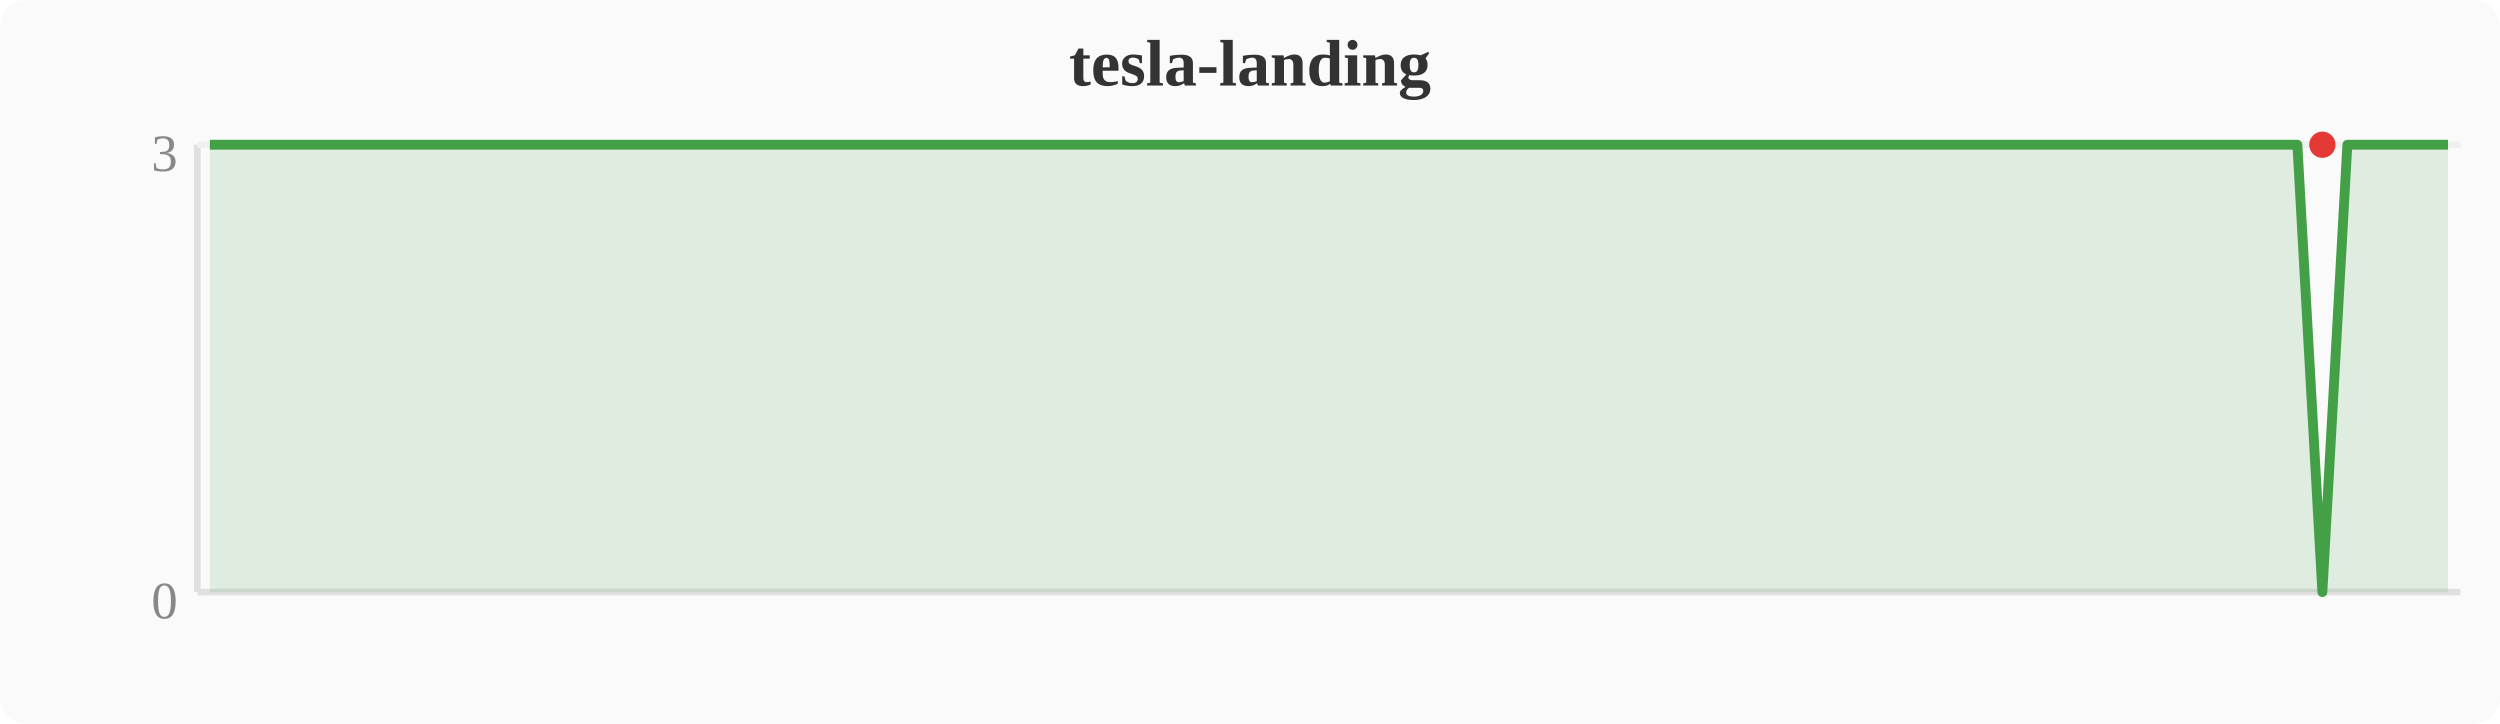
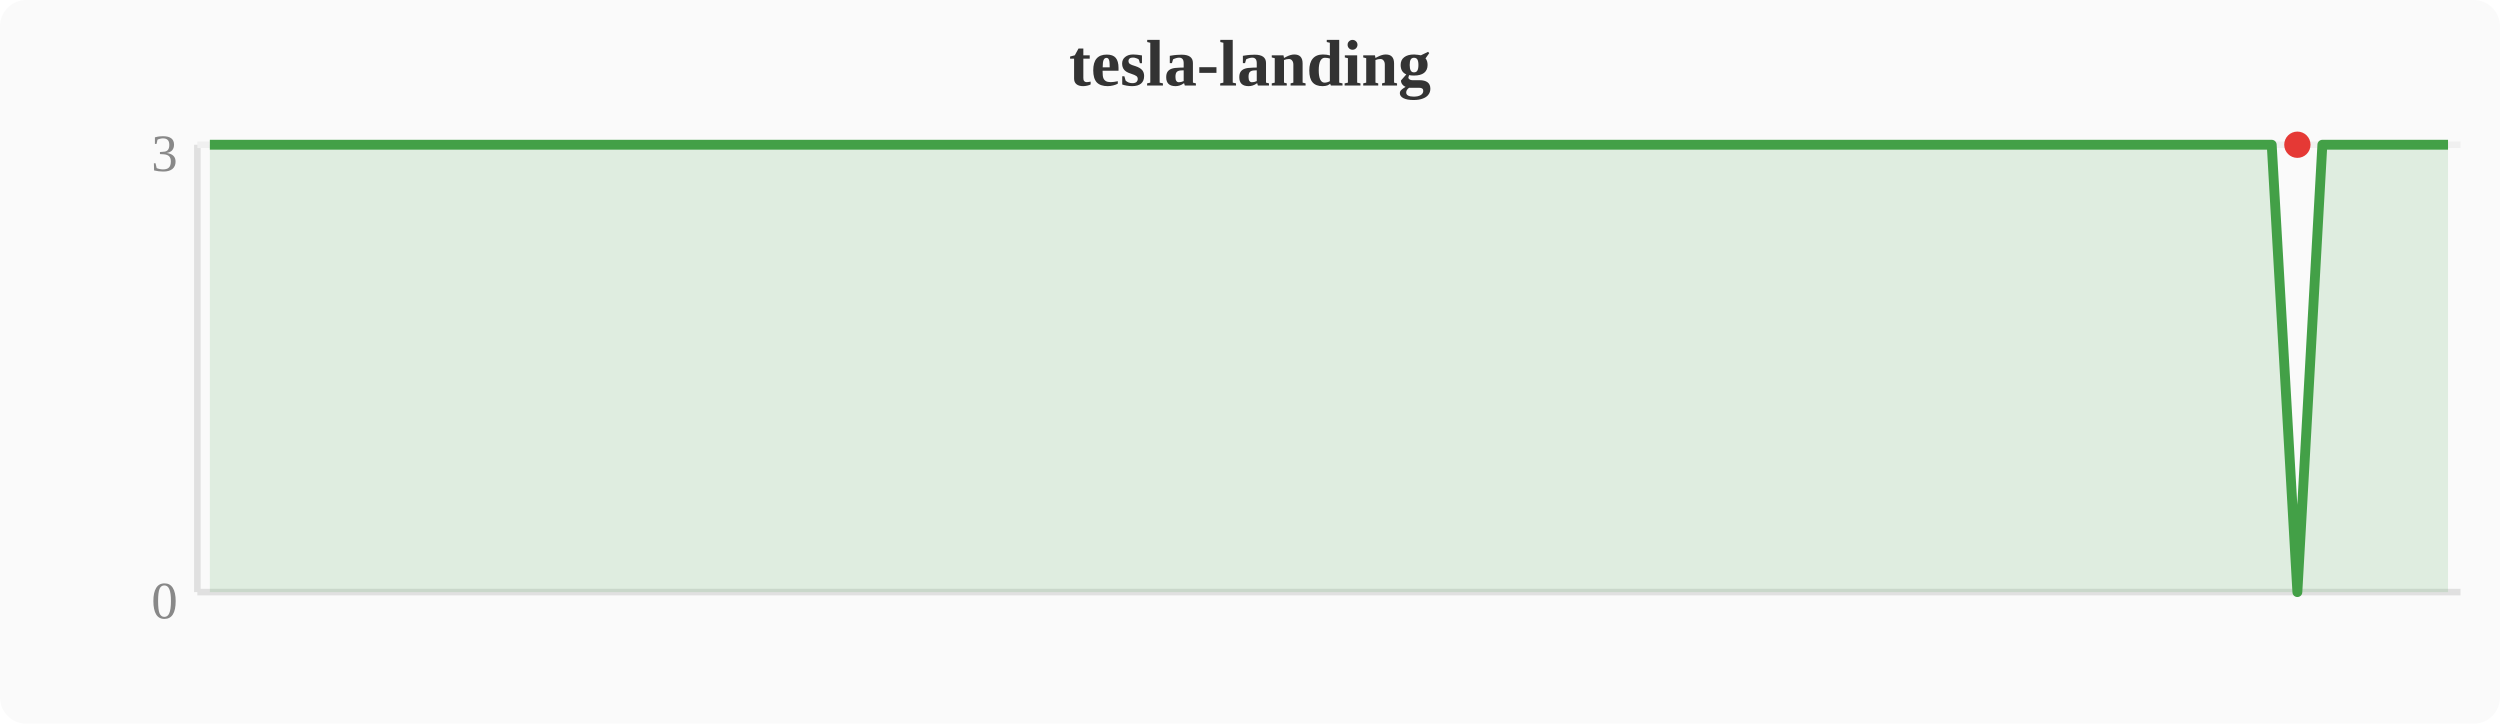
<svg xmlns="http://www.w3.org/2000/svg" width="380" height="110" viewBox="0 0 380 110">
  <rect width="380" height="110" fill="#fafafa" rx="4" />
  <text x="190" y="13" text-anchor="middle" font-size="10" font-weight="bold" fill="#333">tesla-landing</text>
  <line x1="30" y1="22" x2="30" y2="90" stroke="#e0e0e0" stroke-width="1" />
  <line x1="30" y1="90" x2="374" y2="90" stroke="#e0e0e0" stroke-width="1" />
  <line x1="30" y1="22" x2="374" y2="22" stroke="#f0f0f0" stroke-width="1" />
  <text x="27" y="94" text-anchor="end" font-size="8" fill="#888">0</text>
  <text x="27" y="26" text-anchor="end" font-size="8" fill="#888">3</text>
-   <polygon points="31.9,22.0 35.7,22.0 39.6,22.0 43.4,22.0 47.2,22.0 51.0,22.0 54.8,22.0 58.7,22.0 62.5,22.0 66.3,22.0 70.1,22.0 74.0,22.0 77.8,22.0 81.6,22.0 85.4,22.0 89.2,22.0 93.1,22.0 96.9,22.0 100.7,22.0 104.5,22.0 108.4,22.0 112.2,22.0 116.0,22.0 119.8,22.0 123.6,22.0 127.5,22.0 131.3,22.0 135.1,22.0 138.9,22.0 142.8,22.0 146.6,22.0 150.4,22.0 154.2,22.0 158.0,22.0 161.9,22.0 165.7,22.0 169.5,22.0 173.3,22.0 177.2,22.0 181.0,22.0 184.8,22.0 188.6,22.0 192.4,22.0 196.3,22.0 200.1,22.0 203.9,22.0 207.7,22.0 211.6,22.0 215.4,22.0 219.2,22.0 223.0,22.0 226.8,22.0 230.7,22.0 234.5,22.0 238.3,22.0 242.1,22.0 246.0,22.0 249.8,22.0 253.6,22.0 257.4,22.0 261.2,22.0 265.1,22.0 268.9,22.0 272.7,22.0 276.5,22.0 280.4,22.0 284.2,22.0 288.0,22.0 291.8,22.0 295.6,22.0 299.5,22.0 303.3,22.0 307.1,22.0 310.9,22.0 314.8,22.0 318.6,22.0 322.4,22.0 326.2,22.0 330.0,22.0 333.9,22.0 337.7,22.0 341.5,22.0 345.3,22.0 349.2,22.0 353.0,90.0 356.8,22.0 360.6,22.0 364.4,22.0 368.3,22.0 372.1,22.0 372.1,90 31.9,90" fill="#43a047" opacity="0.15" />
-   <polyline points="31.9,22.0 35.7,22.0 39.6,22.0 43.4,22.0 47.2,22.0 51.0,22.0 54.8,22.0 58.7,22.0 62.5,22.0 66.3,22.0 70.1,22.0 74.0,22.0 77.8,22.0 81.6,22.0 85.4,22.0 89.2,22.0 93.1,22.0 96.9,22.0 100.7,22.0 104.5,22.0 108.4,22.0 112.2,22.0 116.0,22.0 119.8,22.0 123.6,22.0 127.5,22.0 131.3,22.0 135.1,22.0 138.9,22.0 142.8,22.0 146.6,22.0 150.4,22.0 154.2,22.0 158.0,22.0 161.9,22.0 165.7,22.0 169.5,22.0 173.3,22.0 177.2,22.0 181.0,22.0 184.8,22.0 188.6,22.0 192.4,22.0 196.3,22.0 200.1,22.0 203.9,22.0 207.7,22.0 211.6,22.0 215.4,22.0 219.2,22.0 223.0,22.0 226.8,22.0 230.7,22.0 234.5,22.0 238.3,22.0 242.1,22.0 246.0,22.0 249.8,22.0 253.6,22.0 257.4,22.0 261.2,22.0 265.1,22.0 268.9,22.0 272.7,22.0 276.5,22.0 280.4,22.0 284.2,22.0 288.0,22.0 291.8,22.0 295.6,22.0 299.5,22.0 303.3,22.0 307.1,22.0 310.9,22.0 314.8,22.0 318.6,22.0 322.4,22.0 326.2,22.0 330.0,22.0 333.9,22.0 337.7,22.0 341.5,22.0 345.3,22.0 349.2,22.0 353.0,90.0 356.8,22.0 360.6,22.0 364.4,22.0 368.3,22.0 372.1,22.0" fill="none" stroke="#43a047" stroke-width="1.5" stroke-linejoin="round" />
-   <circle cx="353.0" cy="22.0" r="2" fill="#e53935" />
+   <polygon points="31.9,22.0 35.7,22.0 39.6,22.0 43.4,22.0 47.2,22.0 51.0,22.0 54.8,22.0 58.7,22.0 62.5,22.0 66.3,22.0 70.1,22.0 74.0,22.0 77.8,22.0 81.6,22.0 85.4,22.0 89.2,22.0 93.1,22.0 96.9,22.0 100.7,22.0 104.5,22.0 108.4,22.0 112.2,22.0 116.0,22.0 119.8,22.0 123.6,22.0 127.5,22.0 131.3,22.0 135.1,22.0 138.9,22.0 142.8,22.0 146.6,22.0 150.4,22.0 154.2,22.0 158.0,22.0 161.9,22.0 165.7,22.0 169.5,22.0 173.3,22.0 177.2,22.0 181.0,22.0 184.8,22.0 188.6,22.0 192.4,22.0 196.3,22.0 200.1,22.0 203.9,22.0 207.7,22.0 211.6,22.0 215.4,22.0 219.2,22.0 223.0,22.0 226.8,22.0 230.7,22.0 234.5,22.0 238.3,22.0 242.1,22.0 246.0,22.0 249.8,22.0 253.6,22.0 257.4,22.0 261.2,22.0 265.1,22.0 268.9,22.0 272.7,22.0 276.5,22.0 280.4,22.0 284.2,22.0 288.0,22.0 291.8,22.0 295.6,22.0 299.5,22.0 303.3,22.0 307.1,22.0 310.9,22.0 314.8,22.0 318.6,22.0 322.4,22.0 326.2,22.0 330.0,22.0 333.9,22.0 337.7,22.0 341.5,22.0 345.3,22.0 349.2,90.0 353.0,22.0 356.8,22.0 360.6,22.0 364.4,22.0 368.3,22.0 372.1,22.0 372.1,90 31.9,90" fill="#43a047" opacity="0.15" />
+   <polyline points="31.9,22.0 35.7,22.0 39.6,22.0 43.4,22.0 47.2,22.0 51.0,22.0 54.8,22.0 58.7,22.0 62.5,22.0 66.3,22.0 70.1,22.0 74.0,22.0 77.8,22.0 81.6,22.0 85.4,22.0 89.2,22.0 93.1,22.0 96.9,22.0 100.7,22.0 104.5,22.0 108.4,22.0 112.2,22.0 116.0,22.0 119.8,22.0 123.6,22.0 127.5,22.0 131.3,22.0 135.1,22.0 138.9,22.0 142.8,22.0 146.6,22.0 150.4,22.0 154.2,22.0 158.0,22.0 161.9,22.0 165.7,22.0 169.5,22.0 173.3,22.0 177.2,22.0 181.0,22.0 184.8,22.0 188.6,22.0 192.4,22.0 196.3,22.0 200.1,22.0 203.9,22.0 207.7,22.0 211.6,22.0 215.4,22.0 219.2,22.0 223.0,22.0 226.8,22.0 230.7,22.0 234.5,22.0 238.3,22.0 242.1,22.0 246.0,22.0 249.8,22.0 253.6,22.0 257.4,22.0 261.2,22.0 265.1,22.0 268.9,22.0 272.7,22.0 276.5,22.0 280.4,22.0 284.2,22.0 288.0,22.0 291.8,22.0 295.6,22.0 299.5,22.0 303.3,22.0 307.1,22.0 310.9,22.0 314.8,22.0 318.6,22.0 322.4,22.0 326.2,22.0 330.0,22.0 333.9,22.0 337.7,22.0 341.5,22.0 345.3,22.0 349.2,90.0 353.0,22.0 356.8,22.0 360.6,22.0 364.4,22.0 368.3,22.0 372.1,22.0" fill="none" stroke="#43a047" stroke-width="1.5" stroke-linejoin="round" />
+   <circle cx="349.2" cy="22.0" r="2" fill="#e53935" />
</svg>
